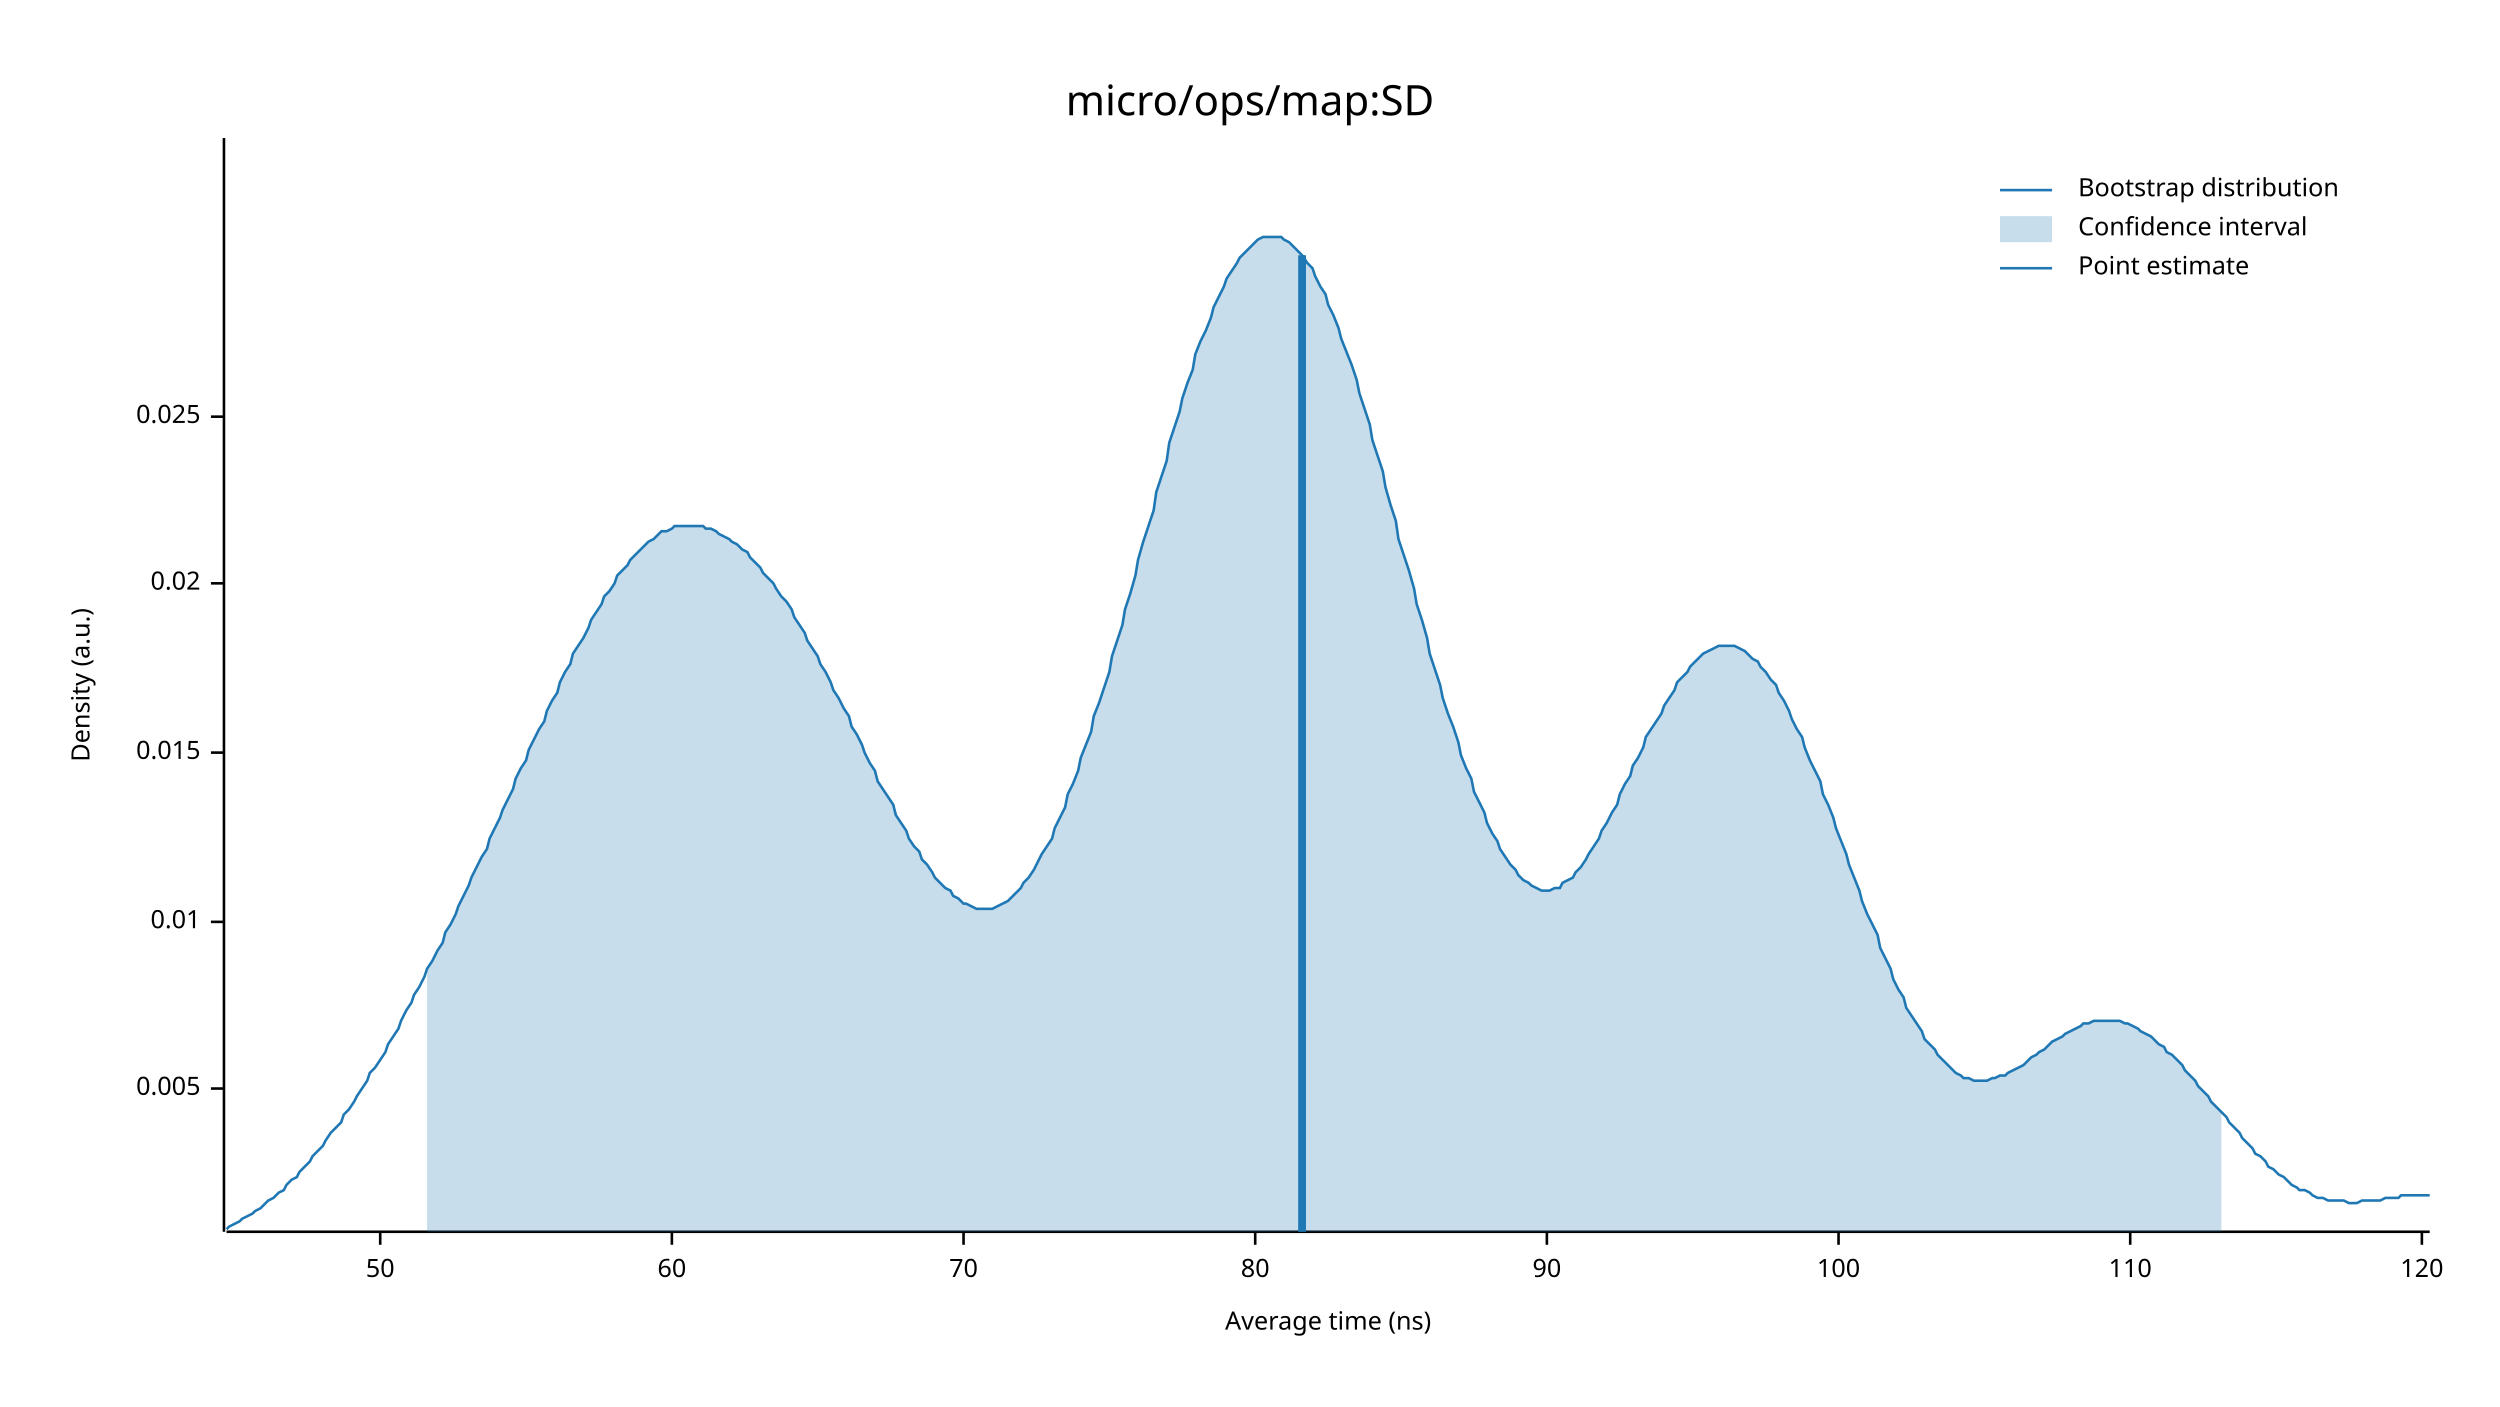
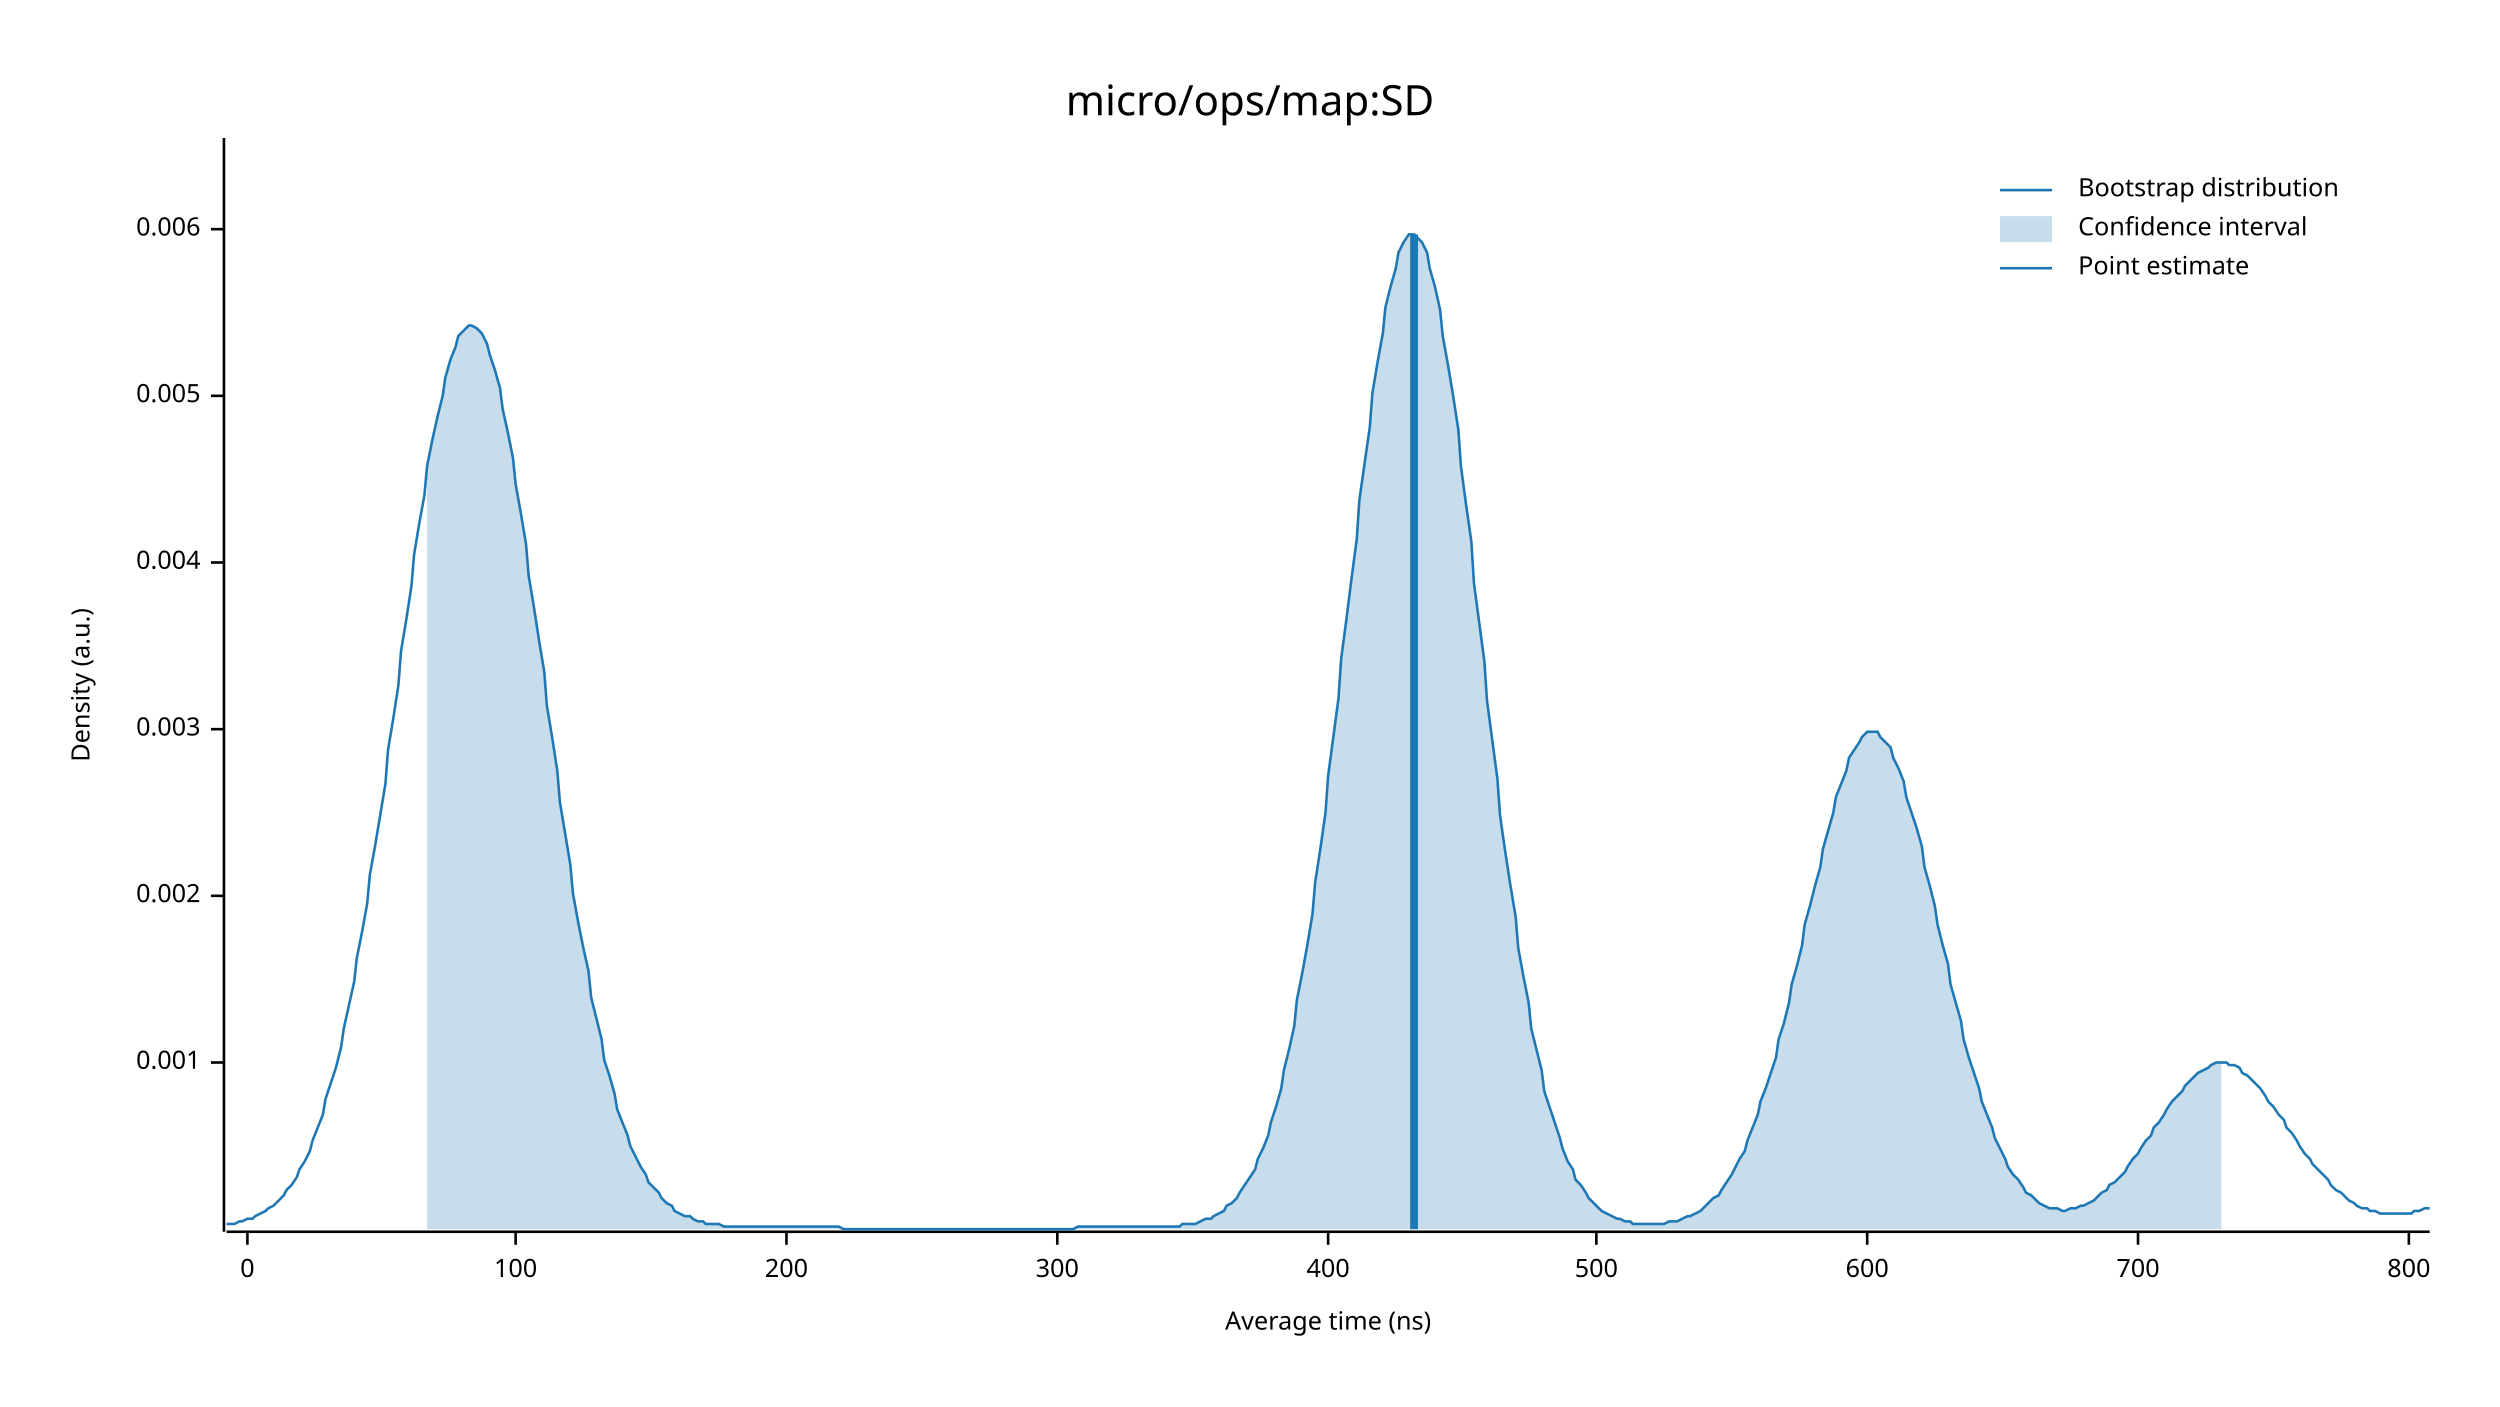
<svg xmlns="http://www.w3.org/2000/svg" width="960" height="540" viewBox="0 0 960 540">
  <text x="480" y="32" dy="0.76em" text-anchor="middle" font-family="sans-serif" font-size="16.129" opacity="1" fill="#000000">
micro/ops/map:SD
</text>
  <text x="27" y="263" dy="0.76em" text-anchor="middle" font-family="sans-serif" font-size="9.677" opacity="1" fill="#000000" transform="rotate(270, 27, 263)">
Density (a.u.)
</text>
  <text x="510" y="513" dy="-0.5ex" text-anchor="middle" font-family="sans-serif" font-size="9.677" opacity="1" fill="#000000">
Average time (ns)
</text>
  <polyline fill="none" opacity="1" stroke="#000000" stroke-width="1" points="86,53 86,473 " />
-   <text x="77" y="418" dy="0.5ex" text-anchor="end" font-family="sans-serif" font-size="9.677" opacity="1" fill="#000000">
+   <text x="77" y="408" dy="0.5ex" text-anchor="end" font-family="sans-serif" font-size="9.677" opacity="1" fill="#000000">
+ 0.001
+ </text>
+   <polyline fill="none" opacity="1" stroke="#000000" stroke-width="1" points="81,408 86,408 " />
+   <text x="77" y="344" dy="0.5ex" text-anchor="end" font-family="sans-serif" font-size="9.677" opacity="1" fill="#000000">
+ 0.002
+ </text>
+   <polyline fill="none" opacity="1" stroke="#000000" stroke-width="1" points="81,344 86,344 " />
+   <text x="77" y="280" dy="0.5ex" text-anchor="end" font-family="sans-serif" font-size="9.677" opacity="1" fill="#000000">
+ 0.003
+ </text>
+   <polyline fill="none" opacity="1" stroke="#000000" stroke-width="1" points="81,280 86,280 " />
+   <text x="77" y="216" dy="0.5ex" text-anchor="end" font-family="sans-serif" font-size="9.677" opacity="1" fill="#000000">
+ 0.004
+ </text>
+   <polyline fill="none" opacity="1" stroke="#000000" stroke-width="1" points="81,216 86,216 " />
+   <text x="77" y="152" dy="0.5ex" text-anchor="end" font-family="sans-serif" font-size="9.677" opacity="1" fill="#000000">
0.005
</text>
-   <polyline fill="none" opacity="1" stroke="#000000" stroke-width="1" points="81,418 86,418 " />
-   <text x="77" y="354" dy="0.5ex" text-anchor="end" font-family="sans-serif" font-size="9.677" opacity="1" fill="#000000">
- 0.01
+   <polyline fill="none" opacity="1" stroke="#000000" stroke-width="1" points="81,152 86,152 " />
+   <text x="77" y="88" dy="0.5ex" text-anchor="end" font-family="sans-serif" font-size="9.677" opacity="1" fill="#000000">
+ 0.006
</text>
-   <polyline fill="none" opacity="1" stroke="#000000" stroke-width="1" points="81,354 86,354 " />
-   <text x="77" y="289" dy="0.5ex" text-anchor="end" font-family="sans-serif" font-size="9.677" opacity="1" fill="#000000">
- 0.015
+   <polyline fill="none" opacity="1" stroke="#000000" stroke-width="1" points="81,88 86,88 " />
+   <polyline fill="none" opacity="1" stroke="#000000" stroke-width="1" points="87,473 933,473 " />
+   <text x="95" y="483" dy="0.76em" text-anchor="middle" font-family="sans-serif" font-size="9.677" opacity="1" fill="#000000">
+ 0
</text>
-   <polyline fill="none" opacity="1" stroke="#000000" stroke-width="1" points="81,289 86,289 " />
-   <text x="77" y="224" dy="0.5ex" text-anchor="end" font-family="sans-serif" font-size="9.677" opacity="1" fill="#000000">
- 0.02
- </text>
-   <polyline fill="none" opacity="1" stroke="#000000" stroke-width="1" points="81,224 86,224 " />
-   <text x="77" y="160" dy="0.5ex" text-anchor="end" font-family="sans-serif" font-size="9.677" opacity="1" fill="#000000">
- 0.025
- </text>
-   <polyline fill="none" opacity="1" stroke="#000000" stroke-width="1" points="81,160 86,160 " />
-   <polyline fill="none" opacity="1" stroke="#000000" stroke-width="1" points="87,473 933,473 " />
-   <text x="146" y="483" dy="0.76em" text-anchor="middle" font-family="sans-serif" font-size="9.677" opacity="1" fill="#000000">
- 50
- </text>
-   <polyline fill="none" opacity="1" stroke="#000000" stroke-width="1" points="146,473 146,478 " />
-   <text x="258" y="483" dy="0.76em" text-anchor="middle" font-family="sans-serif" font-size="9.677" opacity="1" fill="#000000">
- 60
- </text>
-   <polyline fill="none" opacity="1" stroke="#000000" stroke-width="1" points="258,473 258,478 " />
-   <text x="370" y="483" dy="0.76em" text-anchor="middle" font-family="sans-serif" font-size="9.677" opacity="1" fill="#000000">
- 70
- </text>
-   <polyline fill="none" opacity="1" stroke="#000000" stroke-width="1" points="370,473 370,478 " />
-   <text x="482" y="483" dy="0.76em" text-anchor="middle" font-family="sans-serif" font-size="9.677" opacity="1" fill="#000000">
- 80
- </text>
-   <polyline fill="none" opacity="1" stroke="#000000" stroke-width="1" points="482,473 482,478 " />
-   <text x="594" y="483" dy="0.76em" text-anchor="middle" font-family="sans-serif" font-size="9.677" opacity="1" fill="#000000">
- 90
- </text>
-   <polyline fill="none" opacity="1" stroke="#000000" stroke-width="1" points="594,473 594,478 " />
-   <text x="706" y="483" dy="0.76em" text-anchor="middle" font-family="sans-serif" font-size="9.677" opacity="1" fill="#000000">
+   <polyline fill="none" opacity="1" stroke="#000000" stroke-width="1" points="95,473 95,478 " />
+   <text x="198" y="483" dy="0.76em" text-anchor="middle" font-family="sans-serif" font-size="9.677" opacity="1" fill="#000000">
100
</text>
-   <polyline fill="none" opacity="1" stroke="#000000" stroke-width="1" points="706,473 706,478 " />
-   <text x="818" y="483" dy="0.76em" text-anchor="middle" font-family="sans-serif" font-size="9.677" opacity="1" fill="#000000">
- 110
+   <polyline fill="none" opacity="1" stroke="#000000" stroke-width="1" points="198,473 198,478 " />
+   <text x="302" y="483" dy="0.76em" text-anchor="middle" font-family="sans-serif" font-size="9.677" opacity="1" fill="#000000">
+ 200
</text>
-   <polyline fill="none" opacity="1" stroke="#000000" stroke-width="1" points="818,473 818,478 " />
-   <text x="930" y="483" dy="0.76em" text-anchor="middle" font-family="sans-serif" font-size="9.677" opacity="1" fill="#000000">
- 120
+   <polyline fill="none" opacity="1" stroke="#000000" stroke-width="1" points="302,473 302,478 " />
+   <text x="406" y="483" dy="0.76em" text-anchor="middle" font-family="sans-serif" font-size="9.677" opacity="1" fill="#000000">
+ 300
</text>
-   <polyline fill="none" opacity="1" stroke="#000000" stroke-width="1" points="930,473 930,478 " />
-   <polyline fill="none" opacity="1" stroke="#1F78B4" stroke-width="1" points="87,472 88,471 90,470 92,469 93,468 95,467 97,466 98,465 100,464 102,462 103,461 105,460 107,458 109,457 110,455 112,453 114,452 115,450 117,448 119,446 120,444 122,442 124,440 125,438 127,435 129,433 131,431 132,428 134,426 136,423 137,421 139,418 141,415 142,412 144,410 146,407 148,404 149,401 151,398 153,395 154,392 156,388 158,385 159,382 161,379 163,375 164,372 166,369 168,365 170,362 171,358 173,355 175,351 176,348 178,344 180,340 181,337 183,333 185,329 187,326 188,322 190,318 192,314 193,311 195,307 197,303 198,299 200,295 202,292 203,288 205,284 207,280 209,277 210,273 212,269 214,266 215,262 217,258 219,255 220,251 222,248 224,245 226,241 227,238 229,235 231,232 232,229 234,227 236,224 237,221 239,219 241,217 242,215 244,213 246,211 248,209 249,208 251,207 253,205 254,204 256,204 258,203 259,202 261,202 263,202 265,202 266,202 268,202 270,202 271,203 273,203 275,204 276,205 278,206 280,207 281,208 283,209 285,211 287,212 288,214 290,216 292,218 293,220 295,222 297,224 298,226 300,229 302,231 304,234 305,237 307,240 309,243 310,246 312,249 314,252 315,255 317,258 319,262 320,265 322,268 324,272 326,275 327,279 329,282 331,286 332,289 334,293 336,296 337,300 339,303 341,306 343,309 344,313 346,316 348,319 349,322 351,325 353,327 354,330 356,332 358,335 359,337 361,339 363,341 365,342 366,344 368,345 370,347 371,347 373,348 375,349 376,349 378,349 380,349 381,349 383,348 385,347 387,346 388,345 390,343 392,341 393,339 395,337 397,334 398,332 400,328 402,325 404,322 405,318 407,314 409,310 410,305 412,301 414,296 415,291 417,286 419,281 420,275 422,270 424,264 426,258 427,252 429,246 431,240 432,234 434,228 436,221 437,215 439,208 441,202 443,196 444,189 446,183 448,177 449,170 451,164 453,158 454,153 456,147 458,142 459,136 461,131 463,127 465,122 466,118 468,114 470,110 471,107 473,104 475,101 476,99 478,97 480,95 482,93 483,92 485,91 487,91 488,91 490,91 492,91 493,92 495,93 497,95 498,96 500,98 502,101 504,103 505,106 507,110 509,113 510,117 512,121 514,126 515,130 517,135 519,140 521,146 522,151 524,157 526,163 527,169 529,175 531,181 532,187 534,194 536,200 537,207 539,213 541,219 543,226 544,232 546,238 548,245 549,251 551,257 553,263 554,268 556,274 558,279 560,285 561,290 563,295 565,299 566,304 568,308 570,312 571,316 573,320 575,323 576,326 578,329 580,332 582,334 583,336 585,338 587,339 588,340 590,341 592,342 593,342 595,342 597,341 599,341 600,339 602,338 604,337 605,335 607,333 609,330 610,328 612,325 614,322 615,319 617,316 619,312 621,309 622,305 624,301 626,298 627,294 629,291 631,287 632,283 634,280 636,277 638,274 639,271 641,268 643,265 644,262 646,260 648,258 649,256 651,254 653,252 654,251 656,250 658,249 660,248 661,248 663,248 665,248 666,248 668,249 670,250 671,251 673,253 675,254 676,256 678,258 680,261 682,263 683,266 685,269 687,273 688,276 690,280 692,283 693,287 695,292 697,296 699,300 700,305 702,309 704,314 705,318 707,323 709,328 710,332 712,337 714,342 715,346 717,351 719,355 721,359 722,364 724,368 726,372 727,376 729,380 731,383 732,387 734,390 736,393 738,396 739,399 741,401 743,403 744,405 746,407 748,409 749,410 751,412 753,413 754,414 756,414 758,415 760,415 761,415 763,415 765,414 766,414 768,413 770,413 771,412 773,411 775,410 777,409 778,408 780,406 782,405 783,404 785,403 787,401 788,400 790,399 792,398 793,397 795,396 797,395 799,394 800,393 802,393 804,392 805,392 807,392 809,392 810,392 812,392 814,392 816,393 817,393 819,394 821,395 822,396 824,397 826,398 827,399 829,401 831,402 832,404 834,405 836,407 838,409 839,411 841,413 843,415 844,417 846,419 848,421 849,423 851,425 853,427 855,429 856,431 858,433 860,435 861,437 863,439 865,441 866,443 868,444 870,446 871,448 873,449 875,451 877,452 878,453 880,455 882,456 883,457 885,457 887,458 888,459 890,460 892,460 894,461 895,461 897,461 899,461 900,461 902,462 904,462 905,462 907,461 909,461 910,461 912,461 914,461 916,460 917,460 919,460 921,460 922,459 924,459 926,459 927,459 929,459 931,459 933,459 " />
-   <polygon opacity="0.25" fill="#1F78B4" points="164,372 166,369 168,365 170,362 171,358 173,355 175,351 176,348 178,344 180,340 181,337 183,333 185,329 187,326 188,322 190,318 192,314 193,311 195,307 197,303 198,299 200,295 202,292 203,288 205,284 207,280 209,277 210,273 212,269 214,266 215,262 217,258 219,255 220,251 222,248 224,245 226,241 227,238 229,235 231,232 232,229 234,227 236,224 237,221 239,219 241,217 242,215 244,213 246,211 248,209 249,208 251,207 253,205 254,204 256,204 258,203 259,202 261,202 263,202 265,202 266,202 268,202 270,202 271,203 273,203 275,204 276,205 278,206 280,207 281,208 283,209 285,211 287,212 288,214 290,216 292,218 293,220 295,222 297,224 298,226 300,229 302,231 304,234 305,237 307,240 309,243 310,246 312,249 314,252 315,255 317,258 319,262 320,265 322,268 324,272 326,275 327,279 329,282 331,286 332,289 334,293 336,296 337,300 339,303 341,306 343,309 344,313 346,316 348,319 349,322 351,325 353,327 354,330 356,332 358,335 359,337 361,339 363,341 365,342 366,344 368,345 370,347 371,347 373,348 375,349 376,349 378,349 380,349 381,349 383,348 385,347 387,346 388,345 390,343 392,341 393,339 395,337 397,334 398,332 400,328 402,325 404,322 405,318 407,314 409,310 410,305 412,301 414,296 415,291 417,286 419,281 420,275 422,270 424,264 426,258 427,252 429,246 431,240 432,234 434,228 436,221 437,215 439,208 441,202 443,196 444,189 446,183 448,177 449,170 451,164 453,158 454,153 456,147 458,142 459,136 461,131 463,127 465,122 466,118 468,114 470,110 471,107 473,104 475,101 476,99 478,97 480,95 482,93 483,92 485,91 487,91 488,91 490,91 492,91 493,92 495,93 497,95 498,96 500,98 502,101 504,103 505,106 507,110 509,113 510,117 512,121 514,126 515,130 517,135 519,140 521,146 522,151 524,157 526,163 527,169 529,175 531,181 532,187 534,194 536,200 537,207 539,213 541,219 543,226 544,232 546,238 548,245 549,251 551,257 553,263 554,268 556,274 558,279 560,285 561,290 563,295 565,299 566,304 568,308 570,312 571,316 573,320 575,323 576,326 578,329 580,332 582,334 583,336 585,338 587,339 588,340 590,341 592,342 593,342 595,342 597,341 599,341 600,339 602,338 604,337 605,335 607,333 609,330 610,328 612,325 614,322 615,319 617,316 619,312 621,309 622,305 624,301 626,298 627,294 629,291 631,287 632,283 634,280 636,277 638,274 639,271 641,268 643,265 644,262 646,260 648,258 649,256 651,254 653,252 654,251 656,250 658,249 660,248 661,248 663,248 665,248 666,248 668,249 670,250 671,251 673,253 675,254 676,256 678,258 680,261 682,263 683,266 685,269 687,273 688,276 690,280 692,283 693,287 695,292 697,296 699,300 700,305 702,309 704,314 705,318 707,323 709,328 710,332 712,337 714,342 715,346 717,351 719,355 721,359 722,364 724,368 726,372 727,376 729,380 731,383 732,387 734,390 736,393 738,396 739,399 741,401 743,403 744,405 746,407 748,409 749,410 751,412 753,413 754,414 756,414 758,415 760,415 761,415 763,415 765,414 766,414 768,413 770,413 771,412 773,411 775,410 777,409 778,408 780,406 782,405 783,404 785,403 787,401 788,400 790,399 792,398 793,397 795,396 797,395 799,394 800,393 802,393 804,392 805,392 807,392 809,392 810,392 812,392 814,392 816,393 817,393 819,394 821,395 822,396 824,397 826,398 827,399 829,401 831,402 832,404 834,405 836,407 838,409 839,411 841,413 843,415 844,417 846,419 848,421 849,423 851,425 853,427 853,473 164,473 " />
-   <polyline fill="none" opacity="1" stroke="#1F78B4" stroke-width="3" points="500,473 500,98 " />
+   <polyline fill="none" opacity="1" stroke="#000000" stroke-width="1" points="406,473 406,478 " />
+   <text x="510" y="483" dy="0.76em" text-anchor="middle" font-family="sans-serif" font-size="9.677" opacity="1" fill="#000000">
+ 400
+ </text>
+   <polyline fill="none" opacity="1" stroke="#000000" stroke-width="1" points="510,473 510,478 " />
+   <text x="613" y="483" dy="0.76em" text-anchor="middle" font-family="sans-serif" font-size="9.677" opacity="1" fill="#000000">
+ 500
+ </text>
+   <polyline fill="none" opacity="1" stroke="#000000" stroke-width="1" points="613,473 613,478 " />
+   <text x="717" y="483" dy="0.76em" text-anchor="middle" font-family="sans-serif" font-size="9.677" opacity="1" fill="#000000">
+ 600
+ </text>
+   <polyline fill="none" opacity="1" stroke="#000000" stroke-width="1" points="717,473 717,478 " />
+   <text x="821" y="483" dy="0.76em" text-anchor="middle" font-family="sans-serif" font-size="9.677" opacity="1" fill="#000000">
+ 700
+ </text>
+   <polyline fill="none" opacity="1" stroke="#000000" stroke-width="1" points="821,473 821,478 " />
+   <text x="925" y="483" dy="0.76em" text-anchor="middle" font-family="sans-serif" font-size="9.677" opacity="1" fill="#000000">
+ 800
+ </text>
+   <polyline fill="none" opacity="1" stroke="#000000" stroke-width="1" points="925,473 925,478 " />
+   <polyline fill="none" opacity="1" stroke="#1F78B4" stroke-width="1" points="87,470 88,470 90,470 92,469 93,469 95,468 97,468 98,467 100,466 102,465 103,464 105,463 107,461 109,459 110,457 112,455 114,452 115,449 117,446 119,442 120,438 122,433 124,428 125,422 127,416 129,410 131,402 132,395 134,386 136,377 137,368 139,358 141,347 142,336 144,325 146,313 148,301 149,288 151,276 153,263 154,250 156,238 158,225 159,213 161,201 163,190 164,179 166,169 168,160 170,152 171,145 173,138 175,133 176,129 178,127 180,125 181,125 183,126 185,128 187,132 188,136 190,142 192,149 193,157 195,166 197,176 198,186 200,197 202,209 203,221 205,233 207,246 209,258 210,271 212,283 214,296 215,308 217,320 219,332 220,343 222,354 224,364 226,373 227,383 229,391 231,399 232,407 234,413 236,420 237,426 239,431 241,436 242,440 244,444 246,448 248,451 249,454 251,456 253,458 254,460 256,462 258,463 259,465 261,466 263,467 265,467 266,468 268,469 270,469 271,470 273,470 275,470 276,470 278,471 280,471 281,471 283,471 285,471 287,471 288,471 290,471 292,471 293,471 295,471 297,471 298,471 300,471 302,471 304,471 305,471 307,471 309,471 310,471 312,471 314,471 315,471 317,471 319,471 320,471 322,471 324,472 326,472 327,472 329,472 331,472 332,472 334,472 336,472 337,472 339,472 341,472 343,472 344,472 346,472 348,472 349,472 351,472 353,472 354,472 356,472 358,472 359,472 361,472 363,472 365,472 366,472 368,472 370,472 371,472 373,472 375,472 376,472 378,472 380,472 381,472 383,472 385,472 387,472 388,472 390,472 392,472 393,472 395,472 397,472 398,472 400,472 402,472 404,472 405,472 407,472 409,472 410,472 412,472 414,471 415,471 417,471 419,471 420,471 422,471 424,471 426,471 427,471 429,471 431,471 432,471 434,471 436,471 437,471 439,471 441,471 443,471 444,471 446,471 448,471 449,471 451,471 453,471 454,470 456,470 458,470 459,470 461,469 463,468 465,468 466,467 468,466 470,465 471,463 473,462 475,460 476,458 478,455 480,452 482,449 483,445 485,441 487,436 488,431 490,425 492,418 493,411 495,403 497,394 498,384 500,374 502,363 504,351 505,339 507,326 509,312 510,298 512,283 514,268 515,253 517,238 519,222 521,207 522,192 524,178 526,164 527,151 529,139 531,128 532,118 534,110 536,103 537,97 539,93 541,90 543,90 544,91 546,93 548,97 549,103 551,110 553,119 554,129 556,140 558,152 560,165 561,179 563,194 565,208 566,224 568,239 570,254 571,269 573,284 575,299 576,313 578,327 580,340 582,352 583,364 585,375 587,385 588,395 590,403 592,411 593,419 595,425 597,431 599,437 600,441 602,446 604,449 605,453 607,455 609,458 610,460 612,462 614,464 615,465 617,466 619,467 621,468 622,468 624,469 626,469 627,470 629,470 631,470 632,470 634,470 636,470 638,470 639,470 641,469 643,469 644,469 646,468 648,467 649,467 651,466 653,465 654,464 656,462 658,460 660,459 661,457 663,454 665,451 666,449 668,445 670,442 671,438 673,433 675,428 676,423 678,418 680,412 682,406 683,399 685,393 687,385 688,378 690,371 692,363 693,355 695,348 697,340 699,333 700,326 702,319 704,312 705,306 707,301 709,296 710,291 712,288 714,285 715,283 717,281 719,281 721,281 722,283 724,285 726,287 727,291 729,295 731,300 732,306 734,312 736,318 738,325 739,333 741,340 743,348 744,355 746,363 748,370 749,378 751,385 753,392 754,399 756,406 758,412 760,418 761,423 763,428 765,433 766,437 768,441 770,445 771,448 773,451 775,453 777,456 778,458 780,459 782,461 783,462 785,463 787,464 788,464 790,464 792,465 793,465 795,464 797,464 799,463 800,463 802,462 804,461 805,460 807,458 809,457 810,455 812,454 814,452 816,450 817,448 819,445 821,443 822,441 824,438 826,436 827,433 829,431 831,428 832,426 834,423 836,421 838,419 839,417 841,415 843,413 844,412 846,411 848,410 849,409 851,408 853,408 855,408 856,409 858,409 860,410 861,412 863,413 865,415 866,416 868,418 870,421 871,423 873,425 875,428 877,430 878,433 880,435 882,438 883,440 885,443 887,445 888,447 890,449 892,451 894,453 895,455 897,457 899,458 900,459 902,461 904,462 905,463 907,464 909,464 910,465 912,465 914,466 916,466 917,466 919,466 921,466 922,466 924,466 926,466 927,465 929,465 931,464 933,464 " />
+   <polygon opacity="0.25" fill="#1F78B4" points="164,179 166,169 168,160 170,152 171,145 173,138 175,133 176,129 178,127 180,125 181,125 183,126 185,128 187,132 188,136 190,142 192,149 193,157 195,166 197,176 198,186 200,197 202,209 203,221 205,233 207,246 209,258 210,271 212,283 214,296 215,308 217,320 219,332 220,343 222,354 224,364 226,373 227,383 229,391 231,399 232,407 234,413 236,420 237,426 239,431 241,436 242,440 244,444 246,448 248,451 249,454 251,456 253,458 254,460 256,462 258,463 259,465 261,466 263,467 265,467 266,468 268,469 270,469 271,470 273,470 275,470 276,470 278,471 280,471 281,471 283,471 285,471 287,471 288,471 290,471 292,471 293,471 295,471 297,471 298,471 300,471 302,471 304,471 305,471 307,471 309,471 310,471 312,471 314,471 315,471 317,471 319,471 320,471 322,471 324,472 326,472 327,472 329,472 331,472 332,472 334,472 336,472 337,472 339,472 341,472 343,472 344,472 346,472 348,472 349,472 351,472 353,472 354,472 356,472 358,472 359,472 361,472 363,472 365,472 366,472 368,472 370,472 371,472 373,472 375,472 376,472 378,472 380,472 381,472 383,472 385,472 387,472 388,472 390,472 392,472 393,472 395,472 397,472 398,472 400,472 402,472 404,472 405,472 407,472 409,472 410,472 412,472 414,471 415,471 417,471 419,471 420,471 422,471 424,471 426,471 427,471 429,471 431,471 432,471 434,471 436,471 437,471 439,471 441,471 443,471 444,471 446,471 448,471 449,471 451,471 453,471 454,470 456,470 458,470 459,470 461,469 463,468 465,468 466,467 468,466 470,465 471,463 473,462 475,460 476,458 478,455 480,452 482,449 483,445 485,441 487,436 488,431 490,425 492,418 493,411 495,403 497,394 498,384 500,374 502,363 504,351 505,339 507,326 509,312 510,298 512,283 514,268 515,253 517,238 519,222 521,207 522,192 524,178 526,164 527,151 529,139 531,128 532,118 534,110 536,103 537,97 539,93 541,90 543,90 544,91 546,93 548,97 549,103 551,110 553,119 554,129 556,140 558,152 560,165 561,179 563,194 565,208 566,224 568,239 570,254 571,269 573,284 575,299 576,313 578,327 580,340 582,352 583,364 585,375 587,385 588,395 590,403 592,411 593,419 595,425 597,431 599,437 600,441 602,446 604,449 605,453 607,455 609,458 610,460 612,462 614,464 615,465 617,466 619,467 621,468 622,468 624,469 626,469 627,470 629,470 631,470 632,470 634,470 636,470 638,470 639,470 641,469 643,469 644,469 646,468 648,467 649,467 651,466 653,465 654,464 656,462 658,460 660,459 661,457 663,454 665,451 666,449 668,445 670,442 671,438 673,433 675,428 676,423 678,418 680,412 682,406 683,399 685,393 687,385 688,378 690,371 692,363 693,355 695,348 697,340 699,333 700,326 702,319 704,312 705,306 707,301 709,296 710,291 712,288 714,285 715,283 717,281 719,281 721,281 722,283 724,285 726,287 727,291 729,295 731,300 732,306 734,312 736,318 738,325 739,333 741,340 743,348 744,355 746,363 748,370 749,378 751,385 753,392 754,399 756,406 758,412 760,418 761,423 763,428 765,433 766,437 768,441 770,445 771,448 773,451 775,453 777,456 778,458 780,459 782,461 783,462 785,463 787,464 788,464 790,464 792,465 793,465 795,464 797,464 799,463 800,463 802,462 804,461 805,460 807,458 809,457 810,455 812,454 814,452 816,450 817,448 819,445 821,443 822,441 824,438 826,436 827,433 829,431 831,428 832,426 834,423 836,421 838,419 839,417 841,415 843,413 844,412 846,411 848,410 849,409 851,408 853,408 853,472 164,472 " />
+   <polyline fill="none" opacity="1" stroke="#1F78B4" stroke-width="3" points="543,472 543,90 " />
  <text x="798" y="68" dy="0.76em" text-anchor="start" font-family="sans-serif" font-size="9.677" opacity="1" fill="#000000">
Bootstrap distribution
</text>
  <text x="798" y="83" dy="0.76em" text-anchor="start" font-family="sans-serif" font-size="9.677" opacity="1" fill="#000000">
Confidence interval
</text>
  <text x="798" y="98" dy="0.76em" text-anchor="start" font-family="sans-serif" font-size="9.677" opacity="1" fill="#000000">
Point estimate
</text>
  <polyline fill="none" opacity="1" stroke="#1F78B4" stroke-width="1" points="768,73 788,73 " />
  <rect x="768" y="83" width="20" height="10" opacity="0.25" fill="#1F78B4" stroke="none" />
  <polyline fill="none" opacity="1" stroke="#1F78B4" stroke-width="1" points="768,103 788,103 " />
</svg>
